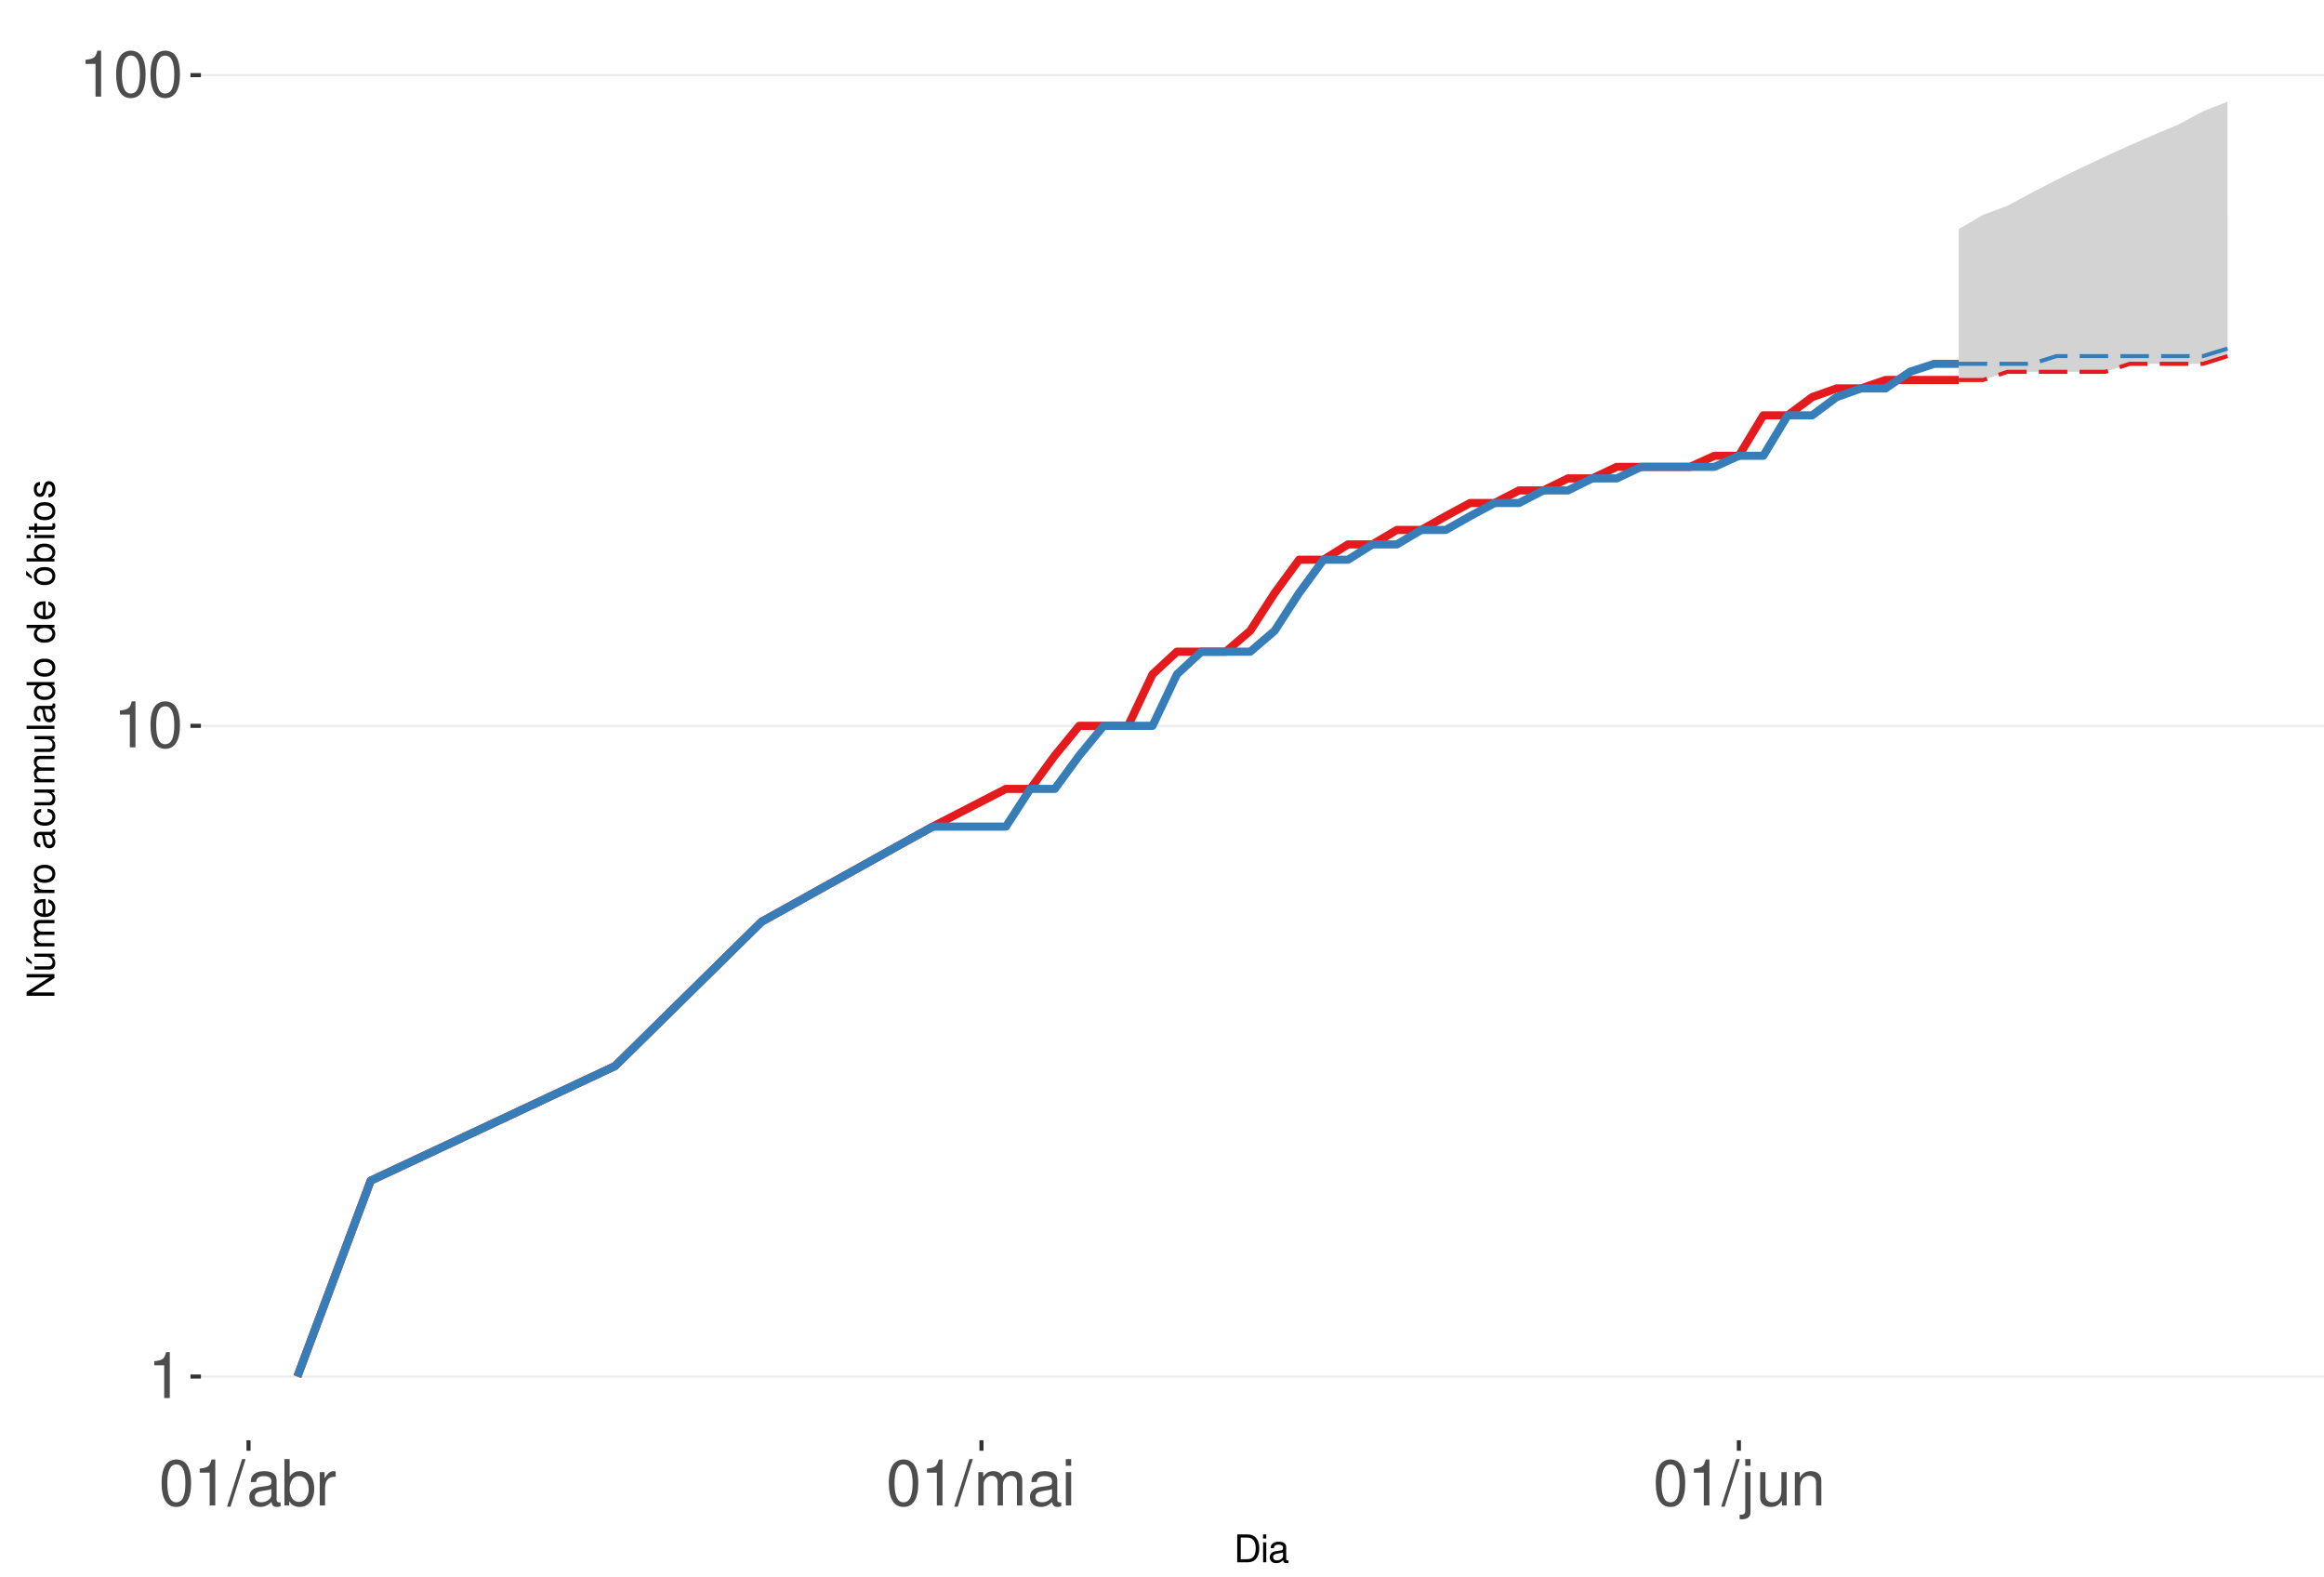
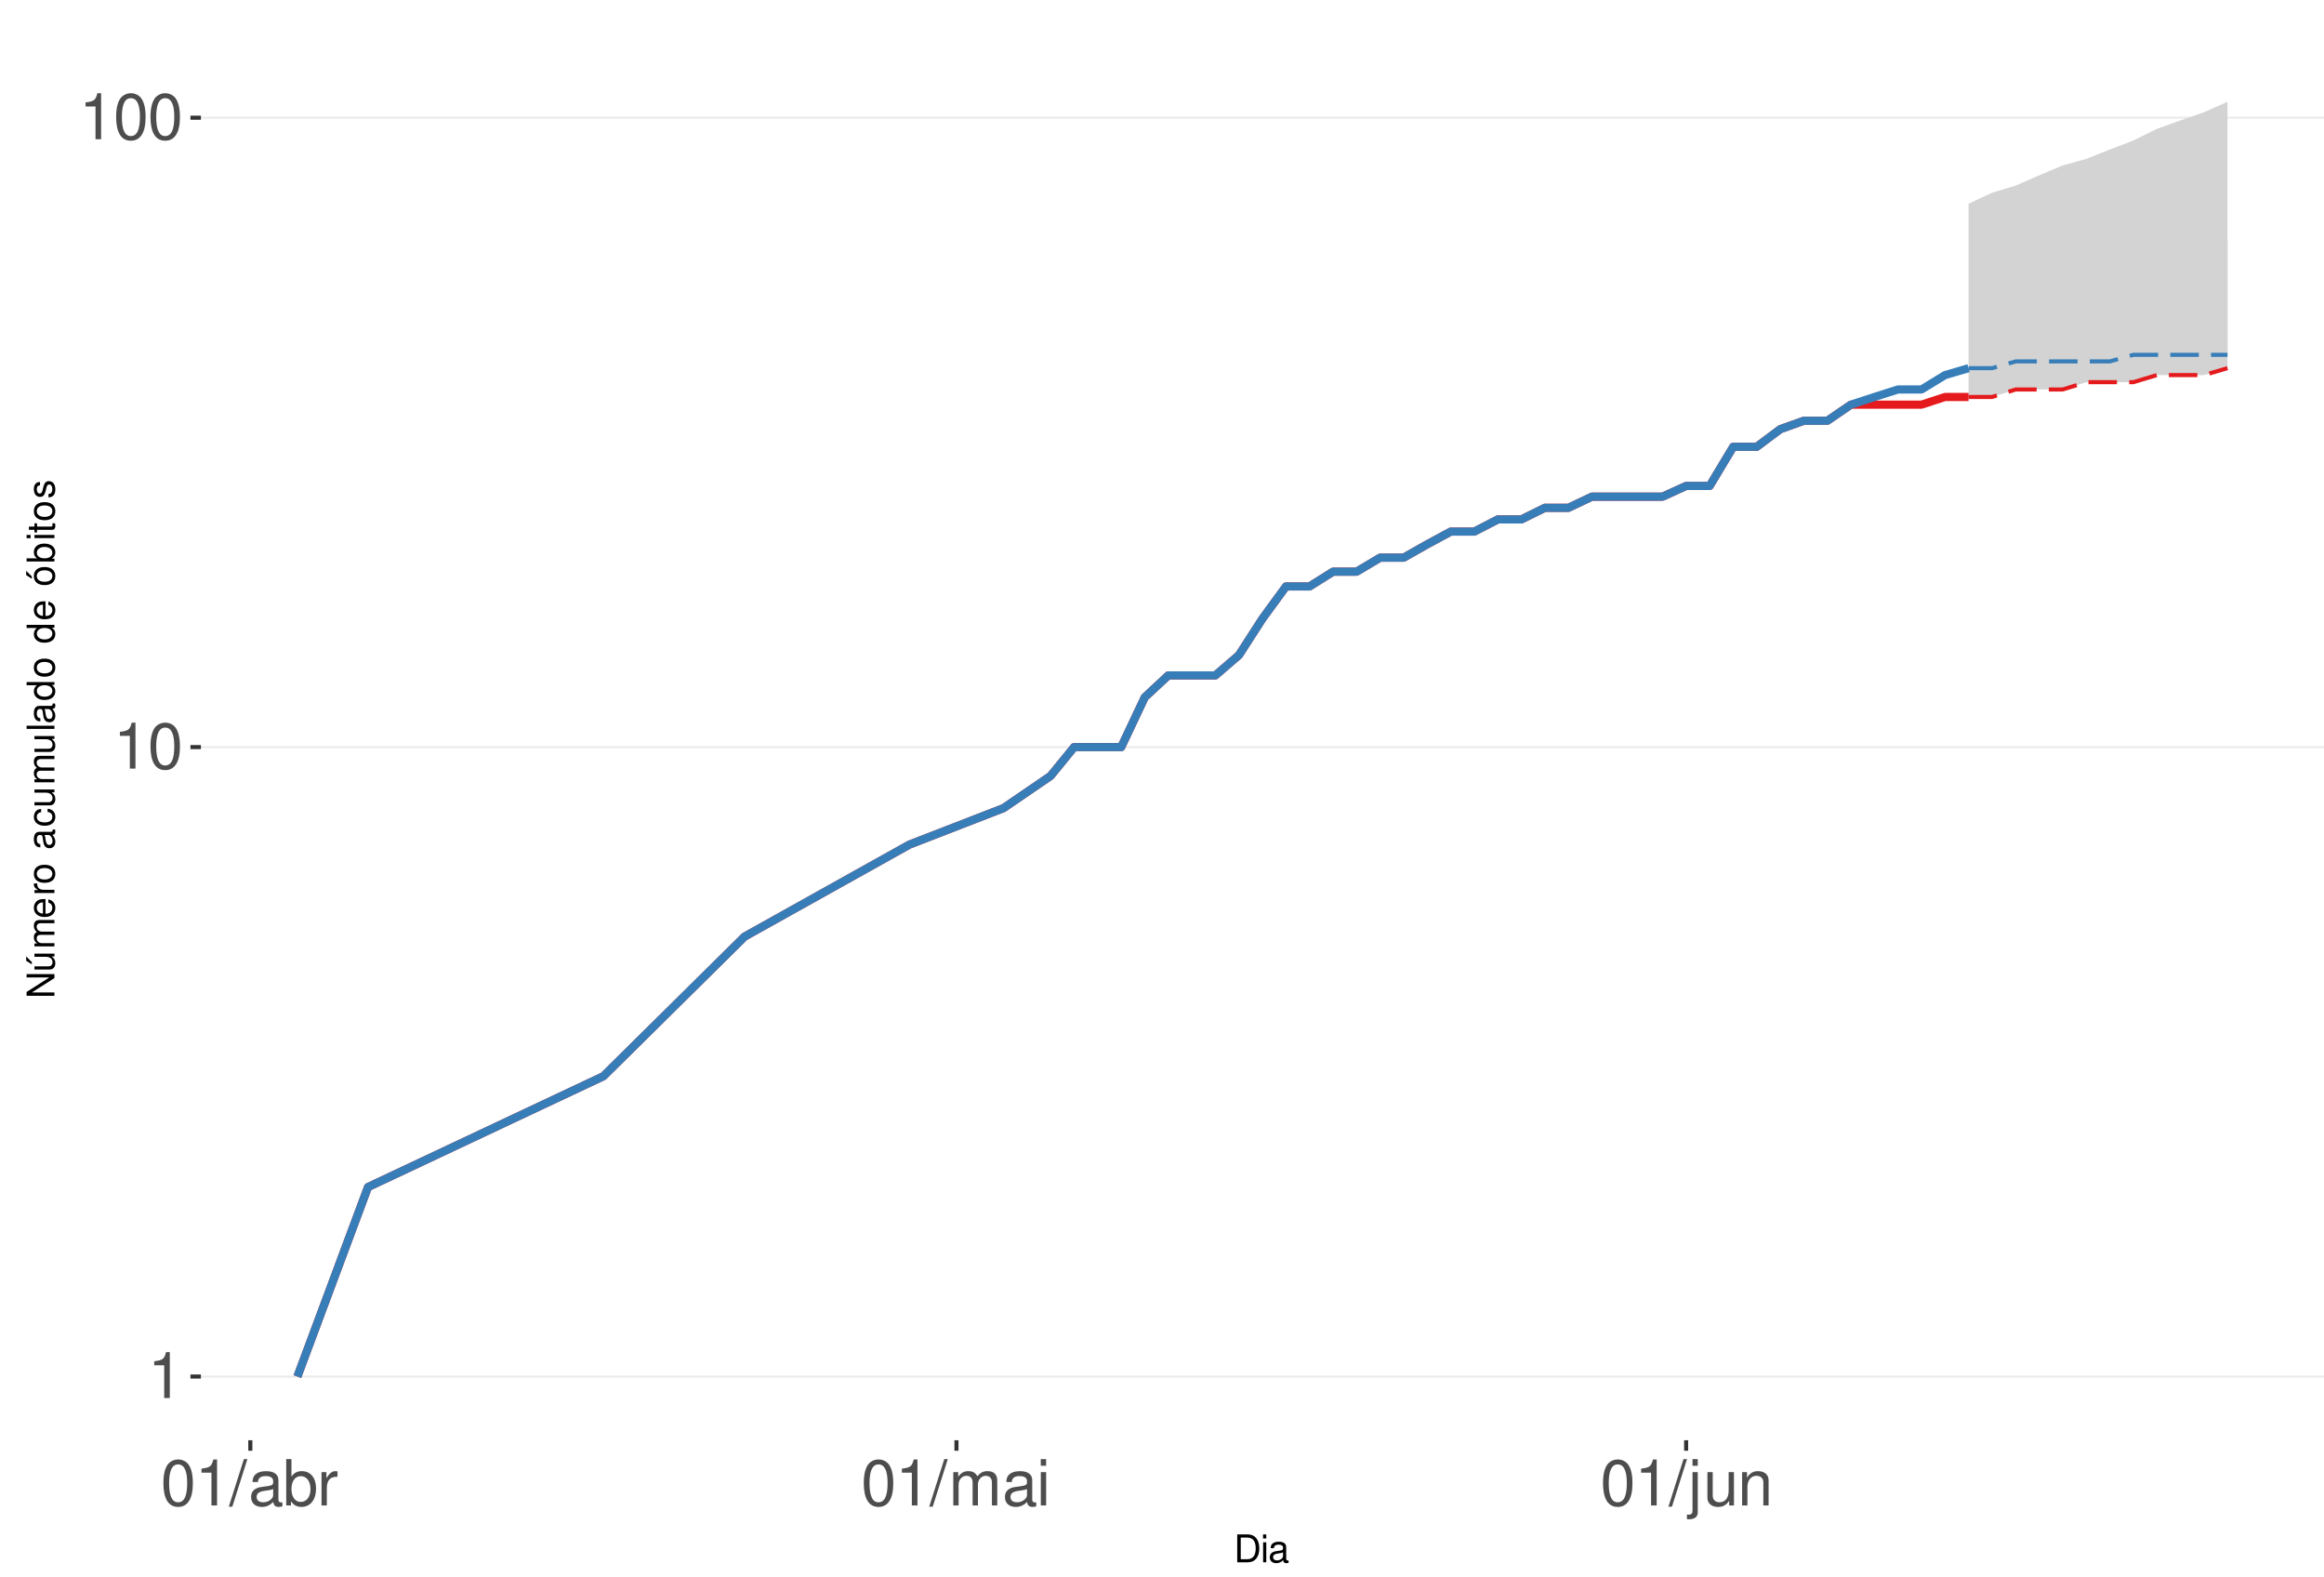
<svg xmlns="http://www.w3.org/2000/svg" xmlns:xlink="http://www.w3.org/1999/xlink" width="609pt" height="413pt" viewBox="0 0 609 413" version="1.1">
  <defs>
    <g>
      <symbol overflow="visible" id="glyph0-0">
        <path style="stroke:none;" d="" />
      </symbol>
      <symbol overflow="visible" id="glyph0-1">
        <path style="stroke:none;" d="M 4.312 -8.578 L 4.312 0 L 5.781 0 L 5.781 -12.047 L 4.812 -12.047 C 4.297 -10.188 3.969 -9.938 1.703 -9.641 L 1.703 -8.578 Z M 4.312 -8.578 " />
      </symbol>
      <symbol overflow="visible" id="glyph0-2">
        <path style="stroke:none;" d="M 4.578 -12.047 C 3.484 -12.047 2.484 -11.547 1.859 -10.734 C 1.094 -9.656 0.719 -8.062 0.719 -5.828 C 0.719 -1.766 2.047 0.391 4.578 0.391 C 7.078 0.391 8.438 -1.766 8.438 -5.734 C 8.438 -8.062 8.078 -9.625 7.297 -10.734 C 6.672 -11.562 5.703 -12.047 4.578 -12.047 Z M 4.578 -10.75 C 6.156 -10.75 6.953 -9.125 6.953 -5.859 C 6.953 -2.438 6.172 -0.828 4.547 -0.828 C 3 -0.828 2.219 -2.5 2.219 -5.812 C 2.219 -9.125 3 -10.75 4.578 -10.75 Z M 4.578 -10.75 " />
      </symbol>
      <symbol overflow="visible" id="glyph0-3">
        <path style="stroke:none;" d="M 3.812 -12.141 L -0.141 0.328 L 0.781 0.328 L 4.734 -12.141 Z M 3.812 -12.141 " />
      </symbol>
      <symbol overflow="visible" id="glyph0-4">
        <path style="stroke:none;" d="M 8.906 -0.812 C 8.766 -0.781 8.688 -0.781 8.609 -0.781 C 8.125 -0.781 7.859 -1.031 7.859 -1.469 L 7.859 -6.594 C 7.859 -8.141 6.734 -8.984 4.578 -8.984 C 3.297 -8.984 2.281 -8.609 1.688 -7.969 C 1.281 -7.516 1.109 -7.016 1.078 -6.141 L 2.484 -6.141 C 2.594 -7.219 3.234 -7.688 4.531 -7.688 C 5.797 -7.688 6.484 -7.234 6.484 -6.391 L 6.484 -6.031 C 6.469 -5.438 6.156 -5.219 5.031 -5.062 C 3.062 -4.812 2.766 -4.75 2.234 -4.531 C 1.219 -4.094 0.703 -3.328 0.703 -2.203 C 0.703 -0.609 1.797 0.391 3.562 0.391 C 4.656 0.391 5.547 0 6.531 -0.906 C 6.625 0 7.062 0.391 7.969 0.391 C 8.266 0.391 8.438 0.344 8.906 0.234 Z M 6.484 -2.75 C 6.484 -2.281 6.344 -2 5.922 -1.609 C 5.359 -1.094 4.688 -0.828 3.859 -0.828 C 2.781 -0.828 2.156 -1.344 2.156 -2.234 C 2.156 -3.141 2.75 -3.609 4.25 -3.828 C 5.734 -4.031 6.016 -4.094 6.484 -4.312 Z M 6.484 -2.75 " />
      </symbol>
      <symbol overflow="visible" id="glyph0-5">
        <path style="stroke:none;" d="M 0.906 -12.141 L 0.906 0 L 2.156 0 L 2.156 -1.109 C 2.812 -0.094 3.703 0.391 4.906 0.391 C 7.219 0.391 8.719 -1.5 8.719 -4.391 C 8.719 -7.234 7.297 -8.984 4.984 -8.984 C 3.781 -8.984 2.938 -8.531 2.281 -7.547 L 2.281 -12.141 Z M 4.719 -7.672 C 6.266 -7.672 7.266 -6.328 7.266 -4.25 C 7.266 -2.266 6.234 -0.922 4.719 -0.922 C 3.234 -0.922 2.281 -2.25 2.281 -4.297 C 2.281 -6.344 3.234 -7.672 4.719 -7.672 Z M 4.719 -7.672 " />
      </symbol>
      <symbol overflow="visible" id="glyph0-6">
        <path style="stroke:none;" d="M 1.156 -8.734 L 1.156 0 L 2.547 0 L 2.547 -4.531 C 2.562 -6.625 3.438 -7.562 5.344 -7.516 L 5.344 -8.922 C 5.109 -8.969 4.984 -8.984 4.812 -8.984 C 3.922 -8.984 3.234 -8.438 2.438 -7.141 L 2.438 -8.734 Z M 1.156 -8.734 " />
      </symbol>
      <symbol overflow="visible" id="glyph0-7">
        <path style="stroke:none;" d="M 1.172 -8.734 L 1.172 0 L 2.562 0 L 2.562 -5.484 C 2.562 -6.75 3.484 -7.766 4.609 -7.766 C 5.641 -7.766 6.234 -7.125 6.234 -6.016 L 6.234 0 L 7.625 0 L 7.625 -5.484 C 7.625 -6.75 8.547 -7.766 9.672 -7.766 C 10.688 -7.766 11.297 -7.109 11.297 -6.016 L 11.297 0 L 12.688 0 L 12.688 -6.547 C 12.688 -8.109 11.797 -8.984 10.156 -8.984 C 9 -8.984 8.297 -8.625 7.484 -7.641 C 6.969 -8.578 6.266 -8.984 5.125 -8.984 C 3.969 -8.984 3.188 -8.547 2.453 -7.5 L 2.453 -8.734 Z M 1.172 -8.734 " />
      </symbol>
      <symbol overflow="visible" id="glyph0-8">
        <path style="stroke:none;" d="M 2.5 -8.734 L 1.109 -8.734 L 1.109 0 L 2.5 0 Z M 2.5 -12.141 L 1.094 -12.141 L 1.094 -10.391 L 2.5 -10.391 Z M 2.5 -12.141 " />
      </symbol>
      <symbol overflow="visible" id="glyph0-9">
        <path style="stroke:none;" d="M 1.172 -8.734 L 1.172 1.266 C 1.172 2.125 0.906 2.422 0.031 2.422 C -0.062 2.422 -0.109 2.422 -0.297 2.406 L -0.297 3.578 C -0.141 3.609 -0.047 3.625 0.172 3.625 C 1.734 3.625 2.547 3.016 2.547 1.812 L 2.547 -8.734 Z M 2.547 -12.141 L 1.172 -12.141 L 1.172 -10.391 L 2.547 -10.391 Z M 2.547 -12.141 " />
      </symbol>
      <symbol overflow="visible" id="glyph0-10">
        <path style="stroke:none;" d="M 8.031 0 L 8.031 -8.734 L 6.641 -8.734 L 6.641 -3.781 C 6.641 -2 5.719 -0.828 4.266 -0.828 C 3.172 -0.828 2.469 -1.5 2.469 -2.547 L 2.469 -8.734 L 1.078 -8.734 L 1.078 -2 C 1.078 -0.547 2.172 0.391 3.859 0.391 C 5.141 0.391 5.969 -0.062 6.781 -1.219 L 6.781 0 Z M 8.031 0 " />
      </symbol>
      <symbol overflow="visible" id="glyph0-11">
        <path style="stroke:none;" d="M 1.172 -8.734 L 1.172 0 L 2.562 0 L 2.562 -4.812 C 2.562 -6.594 3.5 -7.766 4.938 -7.766 C 6.031 -7.766 6.734 -7.094 6.734 -6.047 L 6.734 0 L 8.109 0 L 8.109 -6.594 C 8.109 -8.047 7.031 -8.984 5.344 -8.984 C 4.047 -8.984 3.219 -8.484 2.453 -7.266 L 2.453 -8.734 Z M 1.172 -8.734 " />
      </symbol>
      <symbol overflow="visible" id="glyph1-0">
        <path style="stroke:none;" d="" />
      </symbol>
      <symbol overflow="visible" id="glyph1-1">
        <path style="stroke:none;" d="M 0.891 0 L 3.703 0 C 5.547 0 6.672 -1.375 6.672 -3.656 C 6.672 -5.906 5.547 -7.297 3.703 -7.297 L 0.891 -7.297 Z M 1.812 -0.812 L 1.812 -6.469 L 3.547 -6.469 C 4.984 -6.469 5.734 -5.5 5.734 -3.641 C 5.734 -1.797 4.984 -0.812 3.547 -0.812 Z M 1.812 -0.812 " />
      </symbol>
      <symbol overflow="visible" id="glyph1-2">
        <path style="stroke:none;" d="M 1.5 -5.234 L 0.672 -5.234 L 0.672 0 L 1.5 0 Z M 1.5 -7.297 L 0.656 -7.297 L 0.656 -6.234 L 1.5 -6.234 Z M 1.5 -7.297 " />
      </symbol>
      <symbol overflow="visible" id="glyph1-3">
        <path style="stroke:none;" d="M 5.344 -0.484 C 5.266 -0.469 5.219 -0.469 5.172 -0.469 C 4.875 -0.469 4.719 -0.625 4.719 -0.875 L 4.719 -3.953 C 4.719 -4.891 4.047 -5.391 2.75 -5.391 C 1.984 -5.391 1.375 -5.172 1.016 -4.781 C 0.766 -4.516 0.672 -4.203 0.656 -3.688 L 1.484 -3.688 C 1.562 -4.328 1.938 -4.625 2.719 -4.625 C 3.484 -4.625 3.891 -4.344 3.891 -3.844 L 3.891 -3.625 C 3.875 -3.266 3.703 -3.125 3.016 -3.047 C 1.844 -2.891 1.656 -2.844 1.344 -2.719 C 0.734 -2.453 0.422 -2 0.422 -1.312 C 0.422 -0.375 1.078 0.234 2.141 0.234 C 2.797 0.234 3.328 0 3.922 -0.547 C 3.984 0 4.234 0.234 4.781 0.234 C 4.953 0.234 5.062 0.203 5.344 0.141 Z M 3.891 -1.656 C 3.891 -1.375 3.812 -1.203 3.562 -0.969 C 3.219 -0.656 2.812 -0.5 2.312 -0.5 C 1.672 -0.5 1.297 -0.812 1.297 -1.344 C 1.297 -1.891 1.656 -2.172 2.547 -2.297 C 3.438 -2.422 3.609 -2.453 3.891 -2.594 Z M 3.891 -1.656 " />
      </symbol>
      <symbol overflow="visible" id="glyph2-0">
        <path style="stroke:none;" d="" />
      </symbol>
      <symbol overflow="visible" id="glyph2-1">
        <path style="stroke:none;" d="M -7.297 -6.453 L -7.297 -5.578 L -1.328 -5.578 L -7.297 -1.766 L -7.297 -0.766 L 0 -0.766 L 0 -1.641 L -5.906 -1.641 L 0 -5.406 L 0 -6.453 Z M -7.297 -6.453 " />
      </symbol>
      <symbol overflow="visible" id="glyph2-2">
        <path style="stroke:none;" d="M 0 -4.812 L -5.234 -4.812 L -5.234 -3.984 L -2.266 -3.984 C -1.203 -3.984 -0.5 -3.438 -0.5 -2.562 C -0.5 -1.906 -0.906 -1.484 -1.531 -1.484 L -5.234 -1.484 L -5.234 -0.656 L -1.203 -0.656 C -0.328 -0.656 0.234 -1.297 0.234 -2.312 C 0.234 -3.094 -0.047 -3.578 -0.734 -4.062 L 0 -4.062 Z M -7.406 -2.953 L -5.922 -2 L -5.922 -2.594 L -7.406 -4.094 Z M -7.406 -2.953 " />
      </symbol>
      <symbol overflow="visible" id="glyph2-3">
        <path style="stroke:none;" d="M -5.234 -0.703 L 0 -0.703 L 0 -1.547 L -3.297 -1.547 C -4.047 -1.547 -4.656 -2.094 -4.656 -2.766 C -4.656 -3.391 -4.281 -3.734 -3.609 -3.734 L 0 -3.734 L 0 -4.578 L -3.297 -4.578 C -4.047 -4.578 -4.656 -5.125 -4.656 -5.812 C -4.656 -6.422 -4.266 -6.781 -3.609 -6.781 L 0 -6.781 L 0 -7.625 L -3.938 -7.625 C -4.875 -7.625 -5.391 -7.078 -5.391 -6.094 C -5.391 -5.406 -5.188 -4.984 -4.594 -4.484 C -5.156 -4.188 -5.391 -3.766 -5.391 -3.078 C -5.391 -2.375 -5.125 -1.906 -4.5 -1.469 L -5.234 -1.469 Z M -5.234 -0.703 " />
      </symbol>
      <symbol overflow="visible" id="glyph2-4">
        <path style="stroke:none;" d="M -2.344 -5.125 C -3.141 -5.125 -3.625 -5.062 -4.016 -4.922 C -4.875 -4.578 -5.391 -3.781 -5.391 -2.797 C -5.391 -1.344 -4.281 -0.406 -2.547 -0.406 C -0.812 -0.406 0.234 -1.297 0.234 -2.781 C 0.234 -3.984 -0.453 -4.812 -1.594 -5.016 L -1.594 -4.188 C -0.906 -3.953 -0.547 -3.484 -0.547 -2.812 C -0.547 -2.281 -0.781 -1.828 -1.219 -1.547 C -1.516 -1.344 -1.812 -1.281 -2.344 -1.266 Z M -3.016 -1.297 C -3.984 -1.359 -4.625 -1.953 -4.625 -2.797 C -4.625 -3.641 -3.953 -4.234 -3.016 -4.234 Z M -3.016 -1.297 " />
      </symbol>
      <symbol overflow="visible" id="glyph2-5">
        <path style="stroke:none;" d="M -5.234 -0.688 L 0 -0.688 L 0 -1.531 L -2.719 -1.531 C -3.984 -1.547 -4.547 -2.062 -4.516 -3.203 L -5.359 -3.203 C -5.375 -3.062 -5.391 -2.984 -5.391 -2.891 C -5.391 -2.344 -5.062 -1.938 -4.297 -1.453 L -5.234 -1.453 Z M -5.234 -0.688 " />
      </symbol>
      <symbol overflow="visible" id="glyph2-6">
        <path style="stroke:none;" d="M -5.391 -2.719 C -5.391 -1.234 -4.344 -0.359 -2.578 -0.359 C -0.812 -0.359 0.234 -1.234 0.234 -2.734 C 0.234 -4.203 -0.812 -5.094 -2.547 -5.094 C -4.359 -5.094 -5.391 -4.234 -5.391 -2.719 Z M -4.625 -2.734 C -4.625 -3.672 -3.844 -4.234 -2.547 -4.234 C -1.312 -4.234 -0.547 -3.656 -0.547 -2.734 C -0.547 -1.797 -1.312 -1.234 -2.578 -1.234 C -3.844 -1.234 -4.625 -1.797 -4.625 -2.734 Z M -4.625 -2.734 " />
      </symbol>
      <symbol overflow="visible" id="glyph2-7">
        <path style="stroke:none;" d="" />
      </symbol>
      <symbol overflow="visible" id="glyph2-8">
        <path style="stroke:none;" d="M -0.484 -5.344 C -0.469 -5.266 -0.469 -5.219 -0.469 -5.172 C -0.469 -4.875 -0.625 -4.719 -0.875 -4.719 L -3.953 -4.719 C -4.891 -4.719 -5.391 -4.047 -5.391 -2.75 C -5.391 -1.984 -5.172 -1.375 -4.781 -1.016 C -4.516 -0.766 -4.203 -0.672 -3.688 -0.656 L -3.688 -1.484 C -4.328 -1.562 -4.625 -1.938 -4.625 -2.719 C -4.625 -3.484 -4.344 -3.891 -3.844 -3.891 L -3.625 -3.891 C -3.266 -3.875 -3.125 -3.703 -3.047 -3.016 C -2.891 -1.844 -2.844 -1.656 -2.719 -1.344 C -2.453 -0.734 -2 -0.422 -1.312 -0.422 C -0.375 -0.422 0.234 -1.078 0.234 -2.141 C 0.234 -2.797 0 -3.328 -0.547 -3.922 C 0 -3.984 0.234 -4.234 0.234 -4.781 C 0.234 -4.953 0.203 -5.062 0.141 -5.344 Z M -1.656 -3.891 C -1.375 -3.891 -1.203 -3.812 -0.969 -3.562 C -0.656 -3.219 -0.5 -2.812 -0.5 -2.312 C -0.5 -1.672 -0.812 -1.297 -1.344 -1.297 C -1.891 -1.297 -2.172 -1.656 -2.297 -2.547 C -2.422 -3.438 -2.453 -3.609 -2.594 -3.891 Z M -1.656 -3.891 " />
      </symbol>
      <symbol overflow="visible" id="glyph2-9">
        <path style="stroke:none;" d="M -3.484 -4.703 C -3.984 -4.672 -4.312 -4.562 -4.609 -4.359 C -5.094 -4 -5.391 -3.375 -5.391 -2.641 C -5.391 -1.219 -4.266 -0.312 -2.531 -0.312 C -0.844 -0.312 0.234 -1.203 0.234 -2.625 C 0.234 -3.875 -0.516 -4.672 -1.797 -4.766 L -1.797 -3.938 C -0.953 -3.797 -0.547 -3.359 -0.547 -2.656 C -0.547 -1.734 -1.297 -1.188 -2.531 -1.188 C -3.844 -1.188 -4.625 -1.719 -4.625 -2.625 C -4.625 -3.328 -4.203 -3.766 -3.484 -3.875 Z M -3.484 -4.703 " />
      </symbol>
      <symbol overflow="visible" id="glyph2-10">
        <path style="stroke:none;" d="M 0 -4.812 L -5.234 -4.812 L -5.234 -3.984 L -2.266 -3.984 C -1.203 -3.984 -0.5 -3.438 -0.5 -2.562 C -0.5 -1.906 -0.906 -1.484 -1.531 -1.484 L -5.234 -1.484 L -5.234 -0.656 L -1.203 -0.656 C -0.328 -0.656 0.234 -1.297 0.234 -2.312 C 0.234 -3.094 -0.047 -3.578 -0.734 -4.062 L 0 -4.062 Z M 0 -4.812 " />
      </symbol>
      <symbol overflow="visible" id="glyph2-11">
        <path style="stroke:none;" d="M -7.297 -1.516 L -7.297 -0.688 L 0 -0.688 L 0 -1.516 Z M -7.297 -1.516 " />
      </symbol>
      <symbol overflow="visible" id="glyph2-12">
        <path style="stroke:none;" d="M -7.297 -4.953 L -7.297 -4.125 L -4.578 -4.125 C -5.109 -3.766 -5.391 -3.203 -5.391 -2.516 C -5.391 -1.156 -4.297 -0.266 -2.625 -0.266 C -0.859 -0.266 0.234 -1.125 0.234 -2.547 C 0.234 -3.266 -0.047 -3.766 -0.688 -4.203 L 0 -4.203 L 0 -4.953 Z M -4.609 -2.656 C -4.609 -3.547 -3.812 -4.125 -2.562 -4.125 C -1.344 -4.125 -0.547 -3.547 -0.547 -2.656 C -0.547 -1.734 -1.359 -1.125 -2.578 -1.125 C -3.797 -1.125 -4.609 -1.734 -4.609 -2.656 Z M -4.609 -2.656 " />
      </symbol>
      <symbol overflow="visible" id="glyph2-13">
        <path style="stroke:none;" d="M -5.391 -2.719 C -5.391 -1.234 -4.344 -0.359 -2.578 -0.359 C -0.812 -0.359 0.234 -1.234 0.234 -2.734 C 0.234 -4.203 -0.812 -5.094 -2.547 -5.094 C -4.359 -5.094 -5.391 -4.234 -5.391 -2.719 Z M -4.625 -2.734 C -4.625 -3.672 -3.844 -4.234 -2.547 -4.234 C -1.312 -4.234 -0.547 -3.656 -0.547 -2.734 C -0.547 -1.797 -1.312 -1.234 -2.578 -1.234 C -3.844 -1.234 -4.625 -1.797 -4.625 -2.734 Z M -7.406 -2.984 L -5.922 -2.016 L -5.922 -2.625 L -7.406 -4.109 Z M -7.406 -2.984 " />
      </symbol>
      <symbol overflow="visible" id="glyph2-14">
        <path style="stroke:none;" d="M -7.297 -0.547 L 0 -0.547 L 0 -1.297 L -0.672 -1.297 C -0.062 -1.688 0.234 -2.219 0.234 -2.953 C 0.234 -4.328 -0.906 -5.234 -2.641 -5.234 C -4.344 -5.234 -5.391 -4.375 -5.391 -2.984 C -5.391 -2.266 -5.125 -1.766 -4.531 -1.375 L -7.297 -1.375 Z M -4.609 -2.828 C -4.609 -3.766 -3.797 -4.359 -2.547 -4.359 C -1.359 -4.359 -0.547 -3.734 -0.547 -2.828 C -0.547 -1.938 -1.344 -1.375 -2.578 -1.375 C -3.812 -1.375 -4.609 -1.938 -4.609 -2.828 Z M -4.609 -2.828 " />
      </symbol>
      <symbol overflow="visible" id="glyph2-15">
        <path style="stroke:none;" d="M -5.234 -1.5 L -5.234 -0.672 L 0 -0.672 L 0 -1.5 Z M -7.297 -1.5 L -7.297 -0.656 L -6.234 -0.656 L -6.234 -1.5 Z M -7.297 -1.5 " />
      </symbol>
      <symbol overflow="visible" id="glyph2-16">
        <path style="stroke:none;" d="M -5.234 -2.547 L -5.234 -1.688 L -6.688 -1.688 L -6.688 -0.844 L -5.234 -0.844 L -5.234 -0.141 L -4.562 -0.141 L -4.562 -0.844 L -0.594 -0.844 C -0.062 -0.844 0.234 -1.203 0.234 -1.859 C 0.234 -2.078 0.203 -2.266 0.156 -2.547 L -0.547 -2.547 C -0.516 -2.422 -0.5 -2.312 -0.5 -2.141 C -0.5 -1.781 -0.594 -1.688 -0.969 -1.688 L -4.562 -1.688 L -4.562 -2.547 Z M -5.234 -2.547 " />
      </symbol>
      <symbol overflow="visible" id="glyph2-17">
        <path style="stroke:none;" d="M -3.781 -4.375 C -4.812 -4.375 -5.391 -3.688 -5.391 -2.484 C -5.391 -1.266 -4.766 -0.469 -3.797 -0.469 C -2.969 -0.469 -2.578 -0.891 -2.281 -2.125 L -2.094 -2.906 C -1.953 -3.484 -1.734 -3.719 -1.375 -3.719 C -0.875 -3.719 -0.547 -3.234 -0.547 -2.5 C -0.547 -2.047 -0.672 -1.672 -0.891 -1.453 C -1.047 -1.328 -1.188 -1.266 -1.562 -1.219 L -1.562 -0.344 C -0.344 -0.375 0.234 -1.062 0.234 -2.438 C 0.234 -3.75 -0.422 -4.594 -1.438 -4.594 C -2.203 -4.594 -2.641 -4.156 -2.891 -3.109 L -3.078 -2.312 C -3.234 -1.625 -3.453 -1.344 -3.828 -1.344 C -4.312 -1.344 -4.625 -1.766 -4.625 -2.453 C -4.625 -3.125 -4.328 -3.484 -3.781 -3.5 Z M -3.781 -4.375 " />
      </symbol>
    </g>
    <clipPath id="clip1">
      <path d="M 52.645 9.961 L 609 9.961 L 609 377.328 L 52.645 377.328 Z M 52.645 9.961 " />
    </clipPath>
    <clipPath id="clip2">
      <path d="M 52.645 360 L 609 360 L 609 361 L 52.645 361 Z M 52.645 360 " />
    </clipPath>
    <clipPath id="clip3">
-       <path d="M 52.645 189 L 609 189 L 609 191 L 52.645 191 Z M 52.645 189 " />
+       <path d="M 52.645 195 L 609 195 L 609 196 L 52.645 196 Z M 52.645 195 " />
    </clipPath>
    <clipPath id="clip4">
-       <path d="M 52.645 19 L 609 19 L 609 20 L 52.645 20 Z M 52.645 19 " />
+       <path d="M 52.645 30 L 609 30 L 609 32 L 52.645 32 Z M 52.645 30 " />
    </clipPath>
  </defs>
  <g id="surface250">
    <rect x="0" y="0" width="609" height="413" style="fill:rgb(100%,100%,100%);fill-opacity:1;stroke:none;" />
    <rect x="0" y="0" width="609" height="413" style="fill:rgb(100%,100%,100%);fill-opacity:1;stroke:none;" />
    <path style="fill:none;stroke-width:1.067;stroke-linecap:round;stroke-linejoin:round;stroke:rgb(100%,100%,100%);stroke-opacity:1;stroke-miterlimit:10;" d="M 0 413 L 609 413 L 609 0 L 0 0 Z M 0 413 " />
    <g clip-path="url(#clip1)" clip-rule="nonzero">
      <path style=" stroke:none;fill-rule:nonzero;fill:rgb(100%,100%,100%);fill-opacity:1;" d="M 52.645 377.328 L 609 377.328 L 609 9.961 L 52.645 9.961 Z M 52.645 377.328 " />
    </g>
    <g clip-path="url(#clip2)" clip-rule="nonzero">
      <path style="fill:none;stroke-width:0.533;stroke-linecap:butt;stroke-linejoin:round;stroke:rgb(92.157%,92.157%,92.157%);stroke-opacity:1;stroke-miterlimit:10;" d="M 52.645 360.629 L 609 360.629 " />
    </g>
    <g clip-path="url(#clip3)" clip-rule="nonzero">
-       <path style="fill:none;stroke-width:0.533;stroke-linecap:butt;stroke-linejoin:round;stroke:rgb(92.157%,92.157%,92.157%);stroke-opacity:1;stroke-miterlimit:10;" d="M 52.645 190.156 L 609 190.156 " />
+       <path style="fill:none;stroke-width:0.533;stroke-linecap:butt;stroke-linejoin:round;stroke:rgb(92.157%,92.157%,92.157%);stroke-opacity:1;stroke-miterlimit:10;" d="M 52.645 195.73 L 609 195.73 " />
    </g>
    <g clip-path="url(#clip4)" clip-rule="nonzero">
-       <path style="fill:none;stroke-width:0.533;stroke-linecap:butt;stroke-linejoin:round;stroke:rgb(92.157%,92.157%,92.157%);stroke-opacity:1;stroke-miterlimit:10;" d="M 52.645 19.68 L 609 19.68 " />
-     </g>
-     <path style="fill:none;stroke-width:2.134;stroke-linecap:butt;stroke-linejoin:round;stroke:rgb(89.412%,10.196%,10.98%);stroke-opacity:1;stroke-miterlimit:10;" d="M 77.934 360.629 L 97.141 309.312 L 161.164 279.293 L 199.578 241.473 L 244.391 216.562 L 263.598 206.676 L 270 206.676 L 276.402 197.953 L 282.805 190.156 L 295.609 190.156 L 302.012 176.656 L 308.414 170.73 L 321.219 170.73 L 327.621 165.242 L 334.023 155.355 L 340.426 146.637 L 346.828 146.637 L 353.23 142.633 L 359.633 142.633 L 366.035 138.836 L 372.438 138.836 L 378.84 135.223 L 385.242 131.781 L 391.645 131.781 L 398.047 128.488 L 404.449 128.488 L 410.852 125.336 L 417.254 125.336 L 423.656 122.316 L 442.863 122.316 L 449.266 119.41 L 455.668 119.41 L 462.07 108.816 L 468.473 108.816 L 474.871 104.039 L 481.273 101.762 L 487.676 101.762 L 494.078 99.551 L 513.285 99.551 " />
-     <path style=" stroke:none;fill-rule:nonzero;fill:rgb(82.745%,82.745%,82.745%);fill-opacity:1;" d="M 513.285 60.008 L 519.688 56.273 L 526.09 53.887 L 532.492 50.441 L 538.895 47.152 L 545.297 44 L 551.699 40.977 L 558.102 38.074 L 564.504 35.281 L 570.906 32.586 L 577.309 29.145 L 583.711 26.66 L 583.711 93.289 L 577.309 95.316 L 558.102 95.316 L 551.699 97.402 L 526.09 97.402 L 519.688 99.551 L 513.285 99.551 Z M 513.285 60.008 " />
-     <path style="fill:none;stroke-width:1.067;stroke-linecap:butt;stroke-linejoin:round;stroke:rgb(89.412%,10.196%,10.98%);stroke-opacity:1;stroke-dasharray:7.469,3.201;stroke-miterlimit:10;" d="M 513.285 99.551 L 519.688 99.551 L 526.09 97.402 L 551.699 97.402 L 558.102 95.316 L 577.309 95.316 L 583.711 93.289 " />
-     <path style="fill:none;stroke-width:2.134;stroke-linecap:butt;stroke-linejoin:round;stroke:rgb(21.569%,49.412%,72.157%);stroke-opacity:1;stroke-miterlimit:10;" d="M 77.934 360.629 L 97.141 309.312 L 161.164 279.293 L 199.578 241.473 L 244.391 216.562 L 263.598 216.562 L 270 206.676 L 276.402 206.676 L 282.805 197.953 L 289.207 190.156 L 302.012 190.156 L 308.414 176.656 L 314.816 170.73 L 327.621 170.73 L 334.023 165.242 L 340.426 155.355 L 346.828 146.637 L 353.23 146.637 L 359.633 142.633 L 366.035 142.633 L 372.438 138.836 L 378.84 138.836 L 385.242 135.223 L 391.645 131.781 L 398.047 131.781 L 404.449 128.488 L 410.852 128.488 L 417.254 125.336 L 423.656 125.336 L 430.059 122.316 L 449.266 122.316 L 455.668 119.41 L 462.07 119.41 L 468.473 108.816 L 474.871 108.816 L 481.273 104.039 L 487.676 101.762 L 494.078 101.762 L 500.48 97.402 L 506.883 95.316 L 513.285 95.316 " />
-     <path style=" stroke:none;fill-rule:nonzero;fill:rgb(82.745%,82.745%,82.745%);fill-opacity:1;" d="M 513.285 95.316 L 519.688 89.391 L 526.09 85.691 L 532.492 80.461 L 538.895 77.172 L 545.297 72.492 L 551.699 68.094 L 558.102 65.301 L 564.504 62.605 L 570.906 60.008 L 577.309 57.5 L 583.711 56.273 L 583.711 91.316 L 577.309 93.289 L 538.895 93.289 L 532.492 95.316 Z M 513.285 95.316 " />
-     <path style="fill:none;stroke-width:1.067;stroke-linecap:butt;stroke-linejoin:round;stroke:rgb(21.569%,49.412%,72.157%);stroke-opacity:1;stroke-dasharray:7.469,3.201;stroke-miterlimit:10;" d="M 513.285 95.316 L 532.492 95.316 L 538.895 93.289 L 577.309 93.289 L 583.711 91.316 " />
+       <path style="fill:none;stroke-width:0.533;stroke-linecap:butt;stroke-linejoin:round;stroke:rgb(92.157%,92.157%,92.157%);stroke-opacity:1;stroke-miterlimit:10;" d="M 52.645 30.836 L 609 30.836 " />
+     </g>
+     <path style=" stroke:none;fill-rule:nonzero;fill:rgb(82.745%,82.745%,82.745%);fill-opacity:1;" d="M 515.863 53.371 L 522.031 50.488 L 528.199 48.629 L 534.367 45.926 L 540.535 43.32 L 546.703 41.637 L 552.871 39.18 L 559.039 36.805 L 565.207 33.758 L 571.375 31.555 L 577.543 29.414 L 583.711 26.66 L 583.711 96.453 L 577.543 98.266 L 565.207 98.266 L 559.039 100.125 L 546.703 100.125 L 540.535 102.035 L 528.199 102.035 L 522.031 104 L 515.863 104 Z M 515.863 53.371 " />
+     <path style=" stroke:none;fill-rule:nonzero;fill:rgb(82.745%,82.745%,82.745%);fill-opacity:1;" d="M 515.863 96.453 L 522.031 91.273 L 528.199 88.02 L 534.367 83.398 L 540.535 80.473 L 546.703 76.301 L 552.871 73.648 L 559.039 71.09 L 565.207 68.621 L 571.375 66.234 L 577.543 63.922 L 583.711 62.793 L 583.711 92.961 L 559.039 92.961 L 552.871 94.684 L 528.199 94.684 L 522.031 96.453 Z M 515.863 96.453 " />
+     <path style="fill:none;stroke-width:2.134;stroke-linecap:butt;stroke-linejoin:round;stroke:rgb(89.412%,10.196%,10.98%);stroke-opacity:1;stroke-miterlimit:10;" d="M 77.934 360.629 L 96.438 310.992 L 158.117 281.953 L 195.125 245.371 L 238.301 221.273 L 262.973 211.711 L 275.309 203.277 L 281.477 195.73 L 293.812 195.73 L 299.984 182.676 L 306.152 176.941 L 318.488 176.941 L 324.656 171.637 L 330.824 162.074 L 336.992 153.637 L 343.16 153.637 L 349.328 149.766 L 355.496 149.766 L 361.664 146.094 L 367.832 146.094 L 374 142.598 L 380.168 139.266 L 386.336 139.266 L 392.504 136.082 L 398.672 136.082 L 404.84 133.035 L 411.008 133.035 L 417.176 130.113 L 435.68 130.113 L 441.848 127.305 L 448.016 127.305 L 454.184 117.055 L 460.352 117.055 L 466.52 112.434 L 472.688 110.23 L 478.855 110.23 L 485.023 106.016 L 503.527 106.016 L 509.695 104 L 515.863 104 " />
+     <path style="fill:none;stroke-width:1.067;stroke-linecap:butt;stroke-linejoin:round;stroke:rgb(89.412%,10.196%,10.98%);stroke-opacity:1;stroke-dasharray:7.469,3.201;stroke-miterlimit:10;" d="M 515.863 104 L 522.031 104 L 528.199 102.035 L 540.535 102.035 L 546.703 100.125 L 559.039 100.125 L 565.207 98.266 L 577.543 98.266 L 583.711 96.453 " />
+     <path style="fill:none;stroke-width:2.134;stroke-linecap:butt;stroke-linejoin:round;stroke:rgb(21.569%,49.412%,72.157%);stroke-opacity:1;stroke-miterlimit:10;" d="M 77.934 360.629 L 96.438 310.992 L 158.117 281.953 L 195.125 245.371 L 238.301 221.273 L 262.973 211.711 L 275.309 203.277 L 281.477 195.73 L 293.812 195.73 L 299.984 182.676 L 306.152 176.941 L 318.488 176.941 L 324.656 171.637 L 330.824 162.074 L 336.992 153.637 L 343.16 153.637 L 349.328 149.766 L 355.496 149.766 L 361.664 146.094 L 367.832 146.094 L 374 142.598 L 380.168 139.266 L 386.336 139.266 L 392.504 136.082 L 398.672 136.082 L 404.84 133.035 L 411.008 133.035 L 417.176 130.113 L 435.68 130.113 L 441.848 127.305 L 448.016 127.305 L 454.184 117.055 L 460.352 117.055 L 466.52 112.434 L 472.688 110.23 L 478.855 110.23 L 485.023 106.016 L 491.191 104 L 497.359 102.035 L 503.527 102.035 L 509.695 98.266 L 515.863 96.453 " />
+     <path style="fill:none;stroke-width:1.067;stroke-linecap:butt;stroke-linejoin:round;stroke:rgb(21.569%,49.412%,72.157%);stroke-opacity:1;stroke-dasharray:7.469,3.201;stroke-miterlimit:10;" d="M 515.863 96.453 L 522.031 96.453 L 528.199 94.684 L 552.871 94.684 L 559.039 92.961 L 583.711 92.961 " />
    <g style="fill:rgb(30.196%,30.196%,30.196%);fill-opacity:1;">
      <use xlink:href="#glyph0-1" x="38.715" y="366.267" />
    </g>
    <g style="fill:rgb(30.196%,30.196%,30.196%);fill-opacity:1;">
-       <use xlink:href="#glyph0-1" x="29.715" y="195.794" />
-       <use xlink:href="#glyph0-2" x="38.715" y="195.794" />
-     </g>
-     <g style="fill:rgb(30.196%,30.196%,30.196%);fill-opacity:1;">
-       <use xlink:href="#glyph0-1" x="20.715" y="25.317" />
-       <use xlink:href="#glyph0-2" x="29.715" y="25.317" />
-       <use xlink:href="#glyph0-2" x="38.715" y="25.317" />
+       <use xlink:href="#glyph0-1" x="29.715" y="201.368" />
+       <use xlink:href="#glyph0-2" x="38.715" y="201.368" />
+     </g>
+     <g style="fill:rgb(30.196%,30.196%,30.196%);fill-opacity:1;">
+       <use xlink:href="#glyph0-1" x="20.715" y="36.474" />
+       <use xlink:href="#glyph0-2" x="29.715" y="36.474" />
+       <use xlink:href="#glyph0-2" x="38.715" y="36.474" />
    </g>
    <path style="fill:none;stroke-width:1.067;stroke-linecap:butt;stroke-linejoin:round;stroke:rgb(20%,20%,20%);stroke-opacity:1;stroke-miterlimit:10;" d="M 49.906 360.629 L 52.645 360.629 " />
-     <path style="fill:none;stroke-width:1.067;stroke-linecap:butt;stroke-linejoin:round;stroke:rgb(20%,20%,20%);stroke-opacity:1;stroke-miterlimit:10;" d="M 49.906 190.156 L 52.645 190.156 " />
-     <path style="fill:none;stroke-width:1.067;stroke-linecap:butt;stroke-linejoin:round;stroke:rgb(20%,20%,20%);stroke-opacity:1;stroke-miterlimit:10;" d="M 49.906 19.68 L 52.645 19.68 " />
-     <path style="fill:none;stroke-width:1.067;stroke-linecap:butt;stroke-linejoin:round;stroke:rgb(20%,20%,20%);stroke-opacity:1;stroke-miterlimit:10;" d="M 65.129 380.07 L 65.129 377.328 " />
-     <path style="fill:none;stroke-width:1.067;stroke-linecap:butt;stroke-linejoin:round;stroke:rgb(20%,20%,20%);stroke-opacity:1;stroke-miterlimit:10;" d="M 257.195 380.07 L 257.195 377.328 " />
-     <path style="fill:none;stroke-width:1.067;stroke-linecap:butt;stroke-linejoin:round;stroke:rgb(20%,20%,20%);stroke-opacity:1;stroke-miterlimit:10;" d="M 455.668 380.07 L 455.668 377.328 " />
-     <g style="fill:rgb(30.196%,30.196%,30.196%);fill-opacity:1;">
-       <use xlink:href="#glyph0-2" x="41.629" y="394.399" />
-       <use xlink:href="#glyph0-1" x="50.629" y="394.399" />
-       <use xlink:href="#glyph0-3" x="59.629" y="394.399" />
-       <use xlink:href="#glyph0-4" x="64.629" y="394.399" />
-       <use xlink:href="#glyph0-5" x="73.629" y="394.399" />
-       <use xlink:href="#glyph0-6" x="82.629" y="394.399" />
-     </g>
-     <g style="fill:rgb(30.196%,30.196%,30.196%);fill-opacity:1;">
-       <use xlink:href="#glyph0-2" x="232.195" y="394.399" />
-       <use xlink:href="#glyph0-1" x="241.195" y="394.399" />
-       <use xlink:href="#glyph0-3" x="250.195" y="394.399" />
-       <use xlink:href="#glyph0-7" x="255.195" y="394.399" />
-       <use xlink:href="#glyph0-4" x="269.195" y="394.399" />
-       <use xlink:href="#glyph0-8" x="278.195" y="394.399" />
-     </g>
-     <g style="fill:rgb(30.196%,30.196%,30.196%);fill-opacity:1;">
-       <use xlink:href="#glyph0-2" x="433.168" y="394.399" />
-       <use xlink:href="#glyph0-1" x="442.168" y="394.399" />
-       <use xlink:href="#glyph0-3" x="451.168" y="394.399" />
-       <use xlink:href="#glyph0-9" x="456.168" y="394.399" />
-       <use xlink:href="#glyph0-10" x="460.168" y="394.399" />
-       <use xlink:href="#glyph0-11" x="469.168" y="394.399" />
+     <path style="fill:none;stroke-width:1.067;stroke-linecap:butt;stroke-linejoin:round;stroke:rgb(20%,20%,20%);stroke-opacity:1;stroke-miterlimit:10;" d="M 49.906 195.73 L 52.645 195.73 " />
+     <path style="fill:none;stroke-width:1.067;stroke-linecap:butt;stroke-linejoin:round;stroke:rgb(20%,20%,20%);stroke-opacity:1;stroke-miterlimit:10;" d="M 49.906 30.836 L 52.645 30.836 " />
+     <path style="fill:none;stroke-width:1.067;stroke-linecap:butt;stroke-linejoin:round;stroke:rgb(20%,20%,20%);stroke-opacity:1;stroke-miterlimit:10;" d="M 65.598 380.07 L 65.598 377.328 " />
+     <path style="fill:none;stroke-width:1.067;stroke-linecap:butt;stroke-linejoin:round;stroke:rgb(20%,20%,20%);stroke-opacity:1;stroke-miterlimit:10;" d="M 250.637 380.07 L 250.637 377.328 " />
+     <path style="fill:none;stroke-width:1.067;stroke-linecap:butt;stroke-linejoin:round;stroke:rgb(20%,20%,20%);stroke-opacity:1;stroke-miterlimit:10;" d="M 441.848 380.07 L 441.848 377.328 " />
+     <g style="fill:rgb(30.196%,30.196%,30.196%);fill-opacity:1;">
+       <use xlink:href="#glyph0-2" x="42.098" y="394.399" />
+       <use xlink:href="#glyph0-1" x="51.098" y="394.399" />
+       <use xlink:href="#glyph0-3" x="60.098" y="394.399" />
+       <use xlink:href="#glyph0-4" x="65.098" y="394.399" />
+       <use xlink:href="#glyph0-5" x="74.098" y="394.399" />
+       <use xlink:href="#glyph0-6" x="83.098" y="394.399" />
+     </g>
+     <g style="fill:rgb(30.196%,30.196%,30.196%);fill-opacity:1;">
+       <use xlink:href="#glyph0-2" x="225.637" y="394.399" />
+       <use xlink:href="#glyph0-1" x="234.637" y="394.399" />
+       <use xlink:href="#glyph0-3" x="243.637" y="394.399" />
+       <use xlink:href="#glyph0-7" x="248.637" y="394.399" />
+       <use xlink:href="#glyph0-4" x="262.637" y="394.399" />
+       <use xlink:href="#glyph0-8" x="271.637" y="394.399" />
+     </g>
+     <g style="fill:rgb(30.196%,30.196%,30.196%);fill-opacity:1;">
+       <use xlink:href="#glyph0-2" x="419.348" y="394.399" />
+       <use xlink:href="#glyph0-1" x="428.348" y="394.399" />
+       <use xlink:href="#glyph0-3" x="437.348" y="394.399" />
+       <use xlink:href="#glyph0-9" x="442.348" y="394.399" />
+       <use xlink:href="#glyph0-10" x="446.348" y="394.399" />
+       <use xlink:href="#glyph0-11" x="455.348" y="394.399" />
    </g>
    <g style="fill:rgb(0%,0%,0%);fill-opacity:1;">
      <use xlink:href="#glyph1-1" x="323.324" y="409.29" />
      <use xlink:href="#glyph1-2" x="330.324" y="409.29" />
      <use xlink:href="#glyph1-3" x="332.324" y="409.29" />
    </g>
    <g style="fill:rgb(0%,0%,0%);fill-opacity:1;">
      <use xlink:href="#glyph2-1" x="14.263" y="261.645" />
      <use xlink:href="#glyph2-2" x="14.263" y="254.645" />
      <use xlink:href="#glyph2-3" x="14.263" y="248.645" />
      <use xlink:href="#glyph2-4" x="14.263" y="240.645" />
      <use xlink:href="#glyph2-5" x="14.263" y="234.645" />
      <use xlink:href="#glyph2-6" x="14.263" y="231.645" />
      <use xlink:href="#glyph2-7" x="14.263" y="225.645" />
      <use xlink:href="#glyph2-8" x="14.263" y="222.645" />
      <use xlink:href="#glyph2-9" x="14.263" y="216.645" />
      <use xlink:href="#glyph2-10" x="14.263" y="211.645" />
      <use xlink:href="#glyph2-3" x="14.263" y="205.645" />
      <use xlink:href="#glyph2-10" x="14.263" y="197.645" />
      <use xlink:href="#glyph2-11" x="14.263" y="191.645" />
      <use xlink:href="#glyph2-8" x="14.263" y="189.645" />
      <use xlink:href="#glyph2-12" x="14.263" y="183.645" />
      <use xlink:href="#glyph2-6" x="14.263" y="177.645" />
      <use xlink:href="#glyph2-7" x="14.263" y="171.645" />
      <use xlink:href="#glyph2-12" x="14.263" y="168.645" />
      <use xlink:href="#glyph2-4" x="14.263" y="162.645" />
      <use xlink:href="#glyph2-7" x="14.263" y="156.645" />
      <use xlink:href="#glyph2-13" x="14.263" y="153.645" />
      <use xlink:href="#glyph2-14" x="14.263" y="147.645" />
      <use xlink:href="#glyph2-15" x="14.263" y="141.645" />
      <use xlink:href="#glyph2-16" x="14.263" y="139.645" />
      <use xlink:href="#glyph2-6" x="14.263" y="136.645" />
      <use xlink:href="#glyph2-17" x="14.263" y="130.645" />
    </g>
  </g>
</svg>
